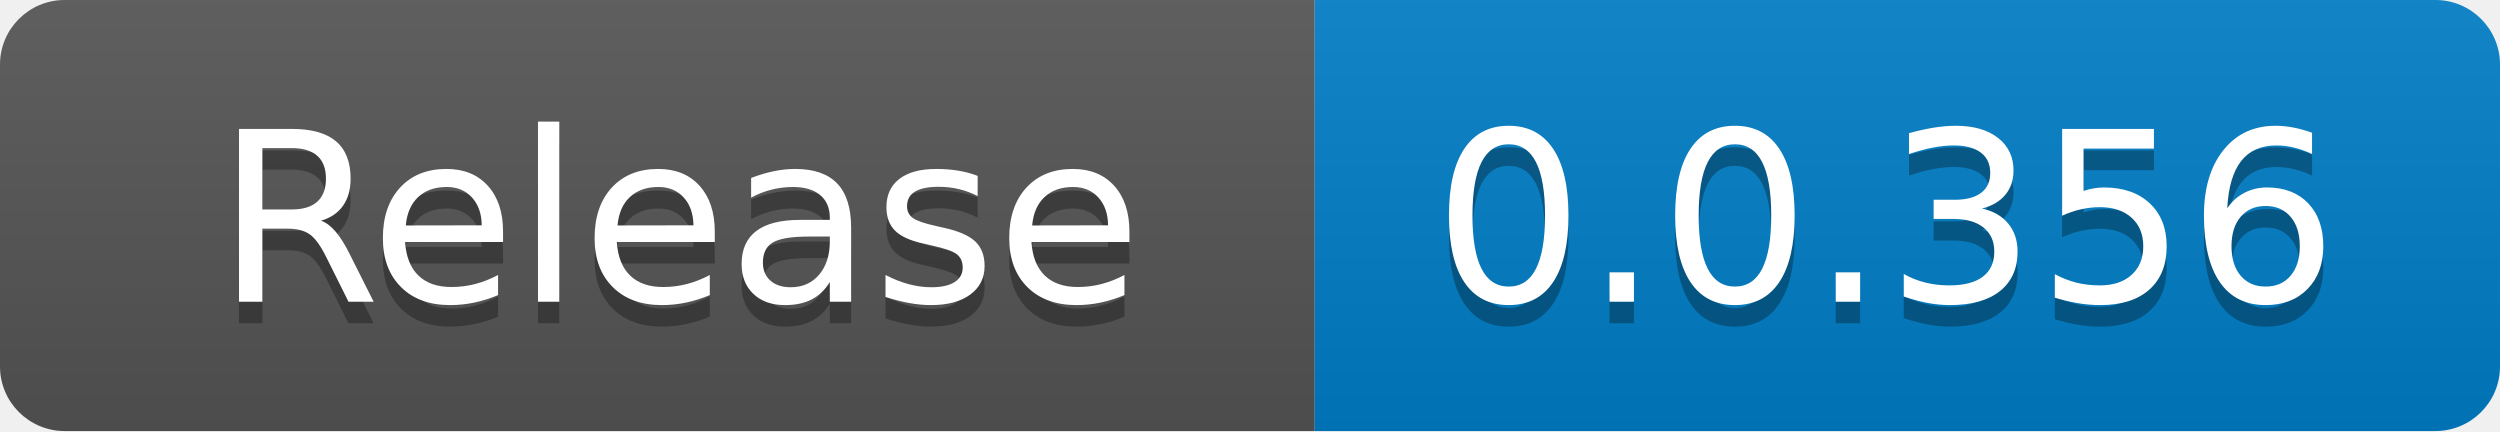
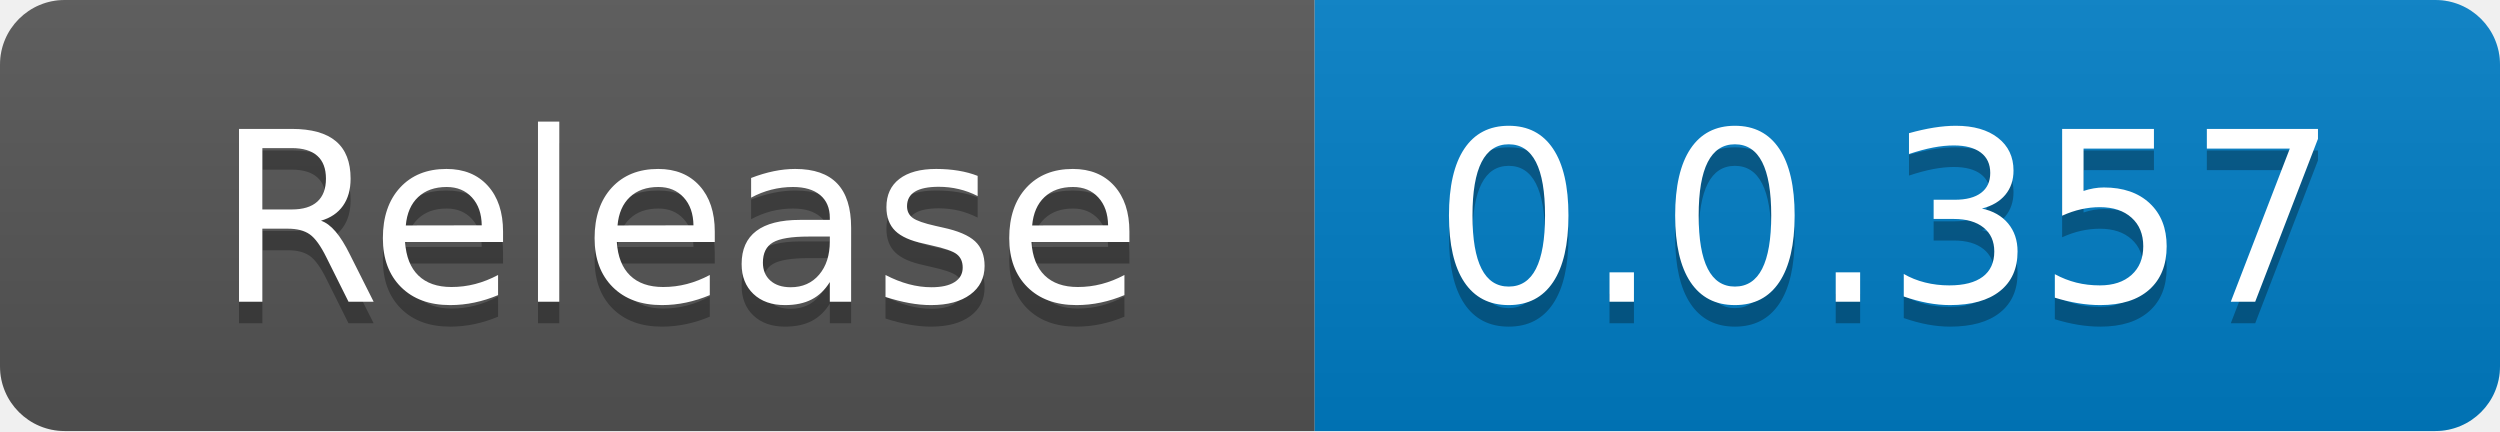
<svg xmlns="http://www.w3.org/2000/svg" width="116" height="20" role="img" aria-label="code size: 2.22 MB">
  <linearGradient id="s" x2="0" y2="100%">
    <stop offset="0" stop-color="#bbb" stop-opacity=".1" />
    <stop offset="1" stop-opacity=".1" />
  </linearGradient>
  <clipPath id="r">
    <rect width="116" height="20" rx="3" fill="#fff" />
  </clipPath>
  <g clip-path="url(#r)">
    <rect width="61" height="20" fill="#555" />
    <rect x="61" width="55" height="20" fill="#007ec6" />
    <rect width="116" height="20" fill="url(#s)" />
  </g>
  <g fill="#fff" text-anchor="middle" font-family="Verdana,Geneva,DejaVu Sans,sans-serif" text-rendering="geometricPrecision" font-size="110">
    <text x="315" y="150" fill="#010101" fill-opacity=".3" transform="scale(.1)" textLength="510">Release</text>
    <text x="315" y="140" transform="scale(.1)" fill="#fff" textLength="510">Release</text>
-     <text x="875" y="150" fill="#010101" fill-opacity=".3" transform="scale(.1)" textLength="450">0.0.356</text>
-     <text x="875" y="140" transform="scale(.1)" fill="#fff" textLength="450">0.0.356</text>
+     <text x="875" y="150" fill="#010101" fill-opacity=".3" transform="scale(.1)" textLength="450">0.0.357</text>
+     <text x="875" y="140" transform="scale(.1)" fill="#fff" textLength="450">0.0.357</text>
  </g>
</svg>
